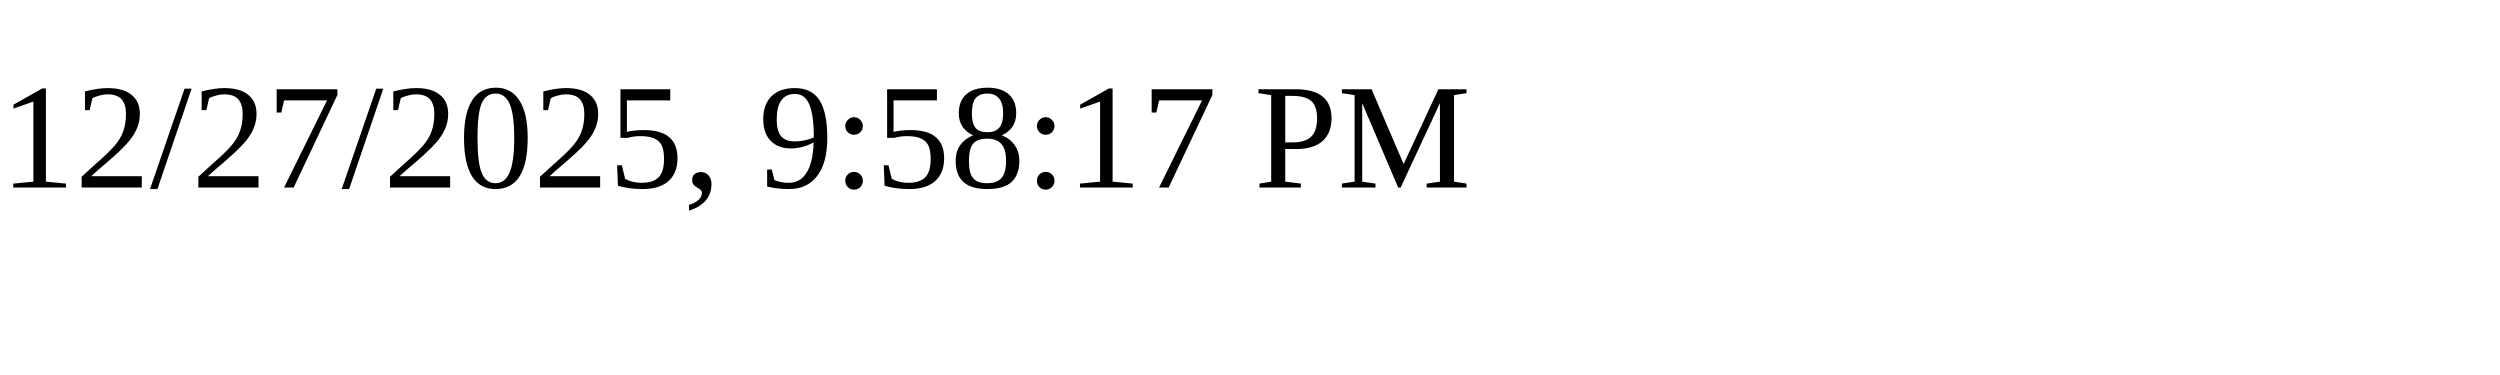
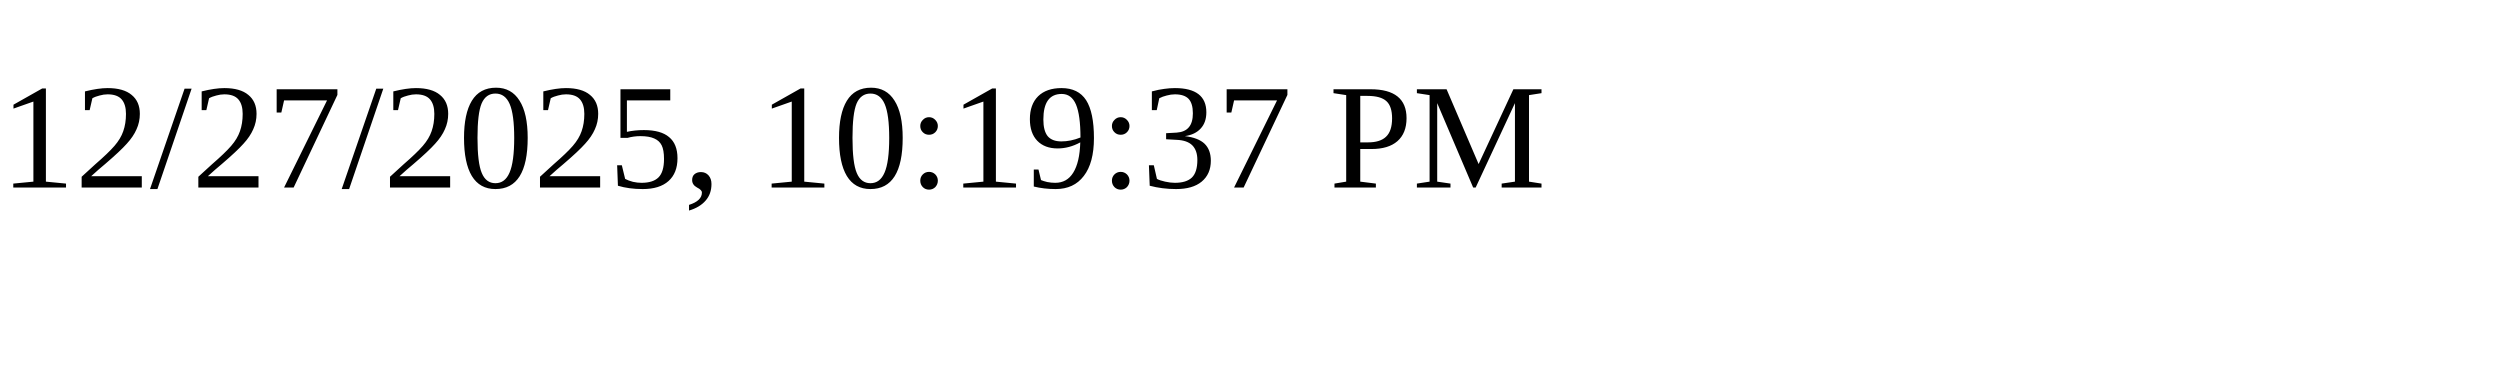
<svg xmlns="http://www.w3.org/2000/svg" height="30" width="200">
-   <text x="0" y="15">12/27/2025, 9:58:17 PM</text>
+   <text x="0" y="15">12/27/2025, 10:19:37 PM</text>
</svg>
